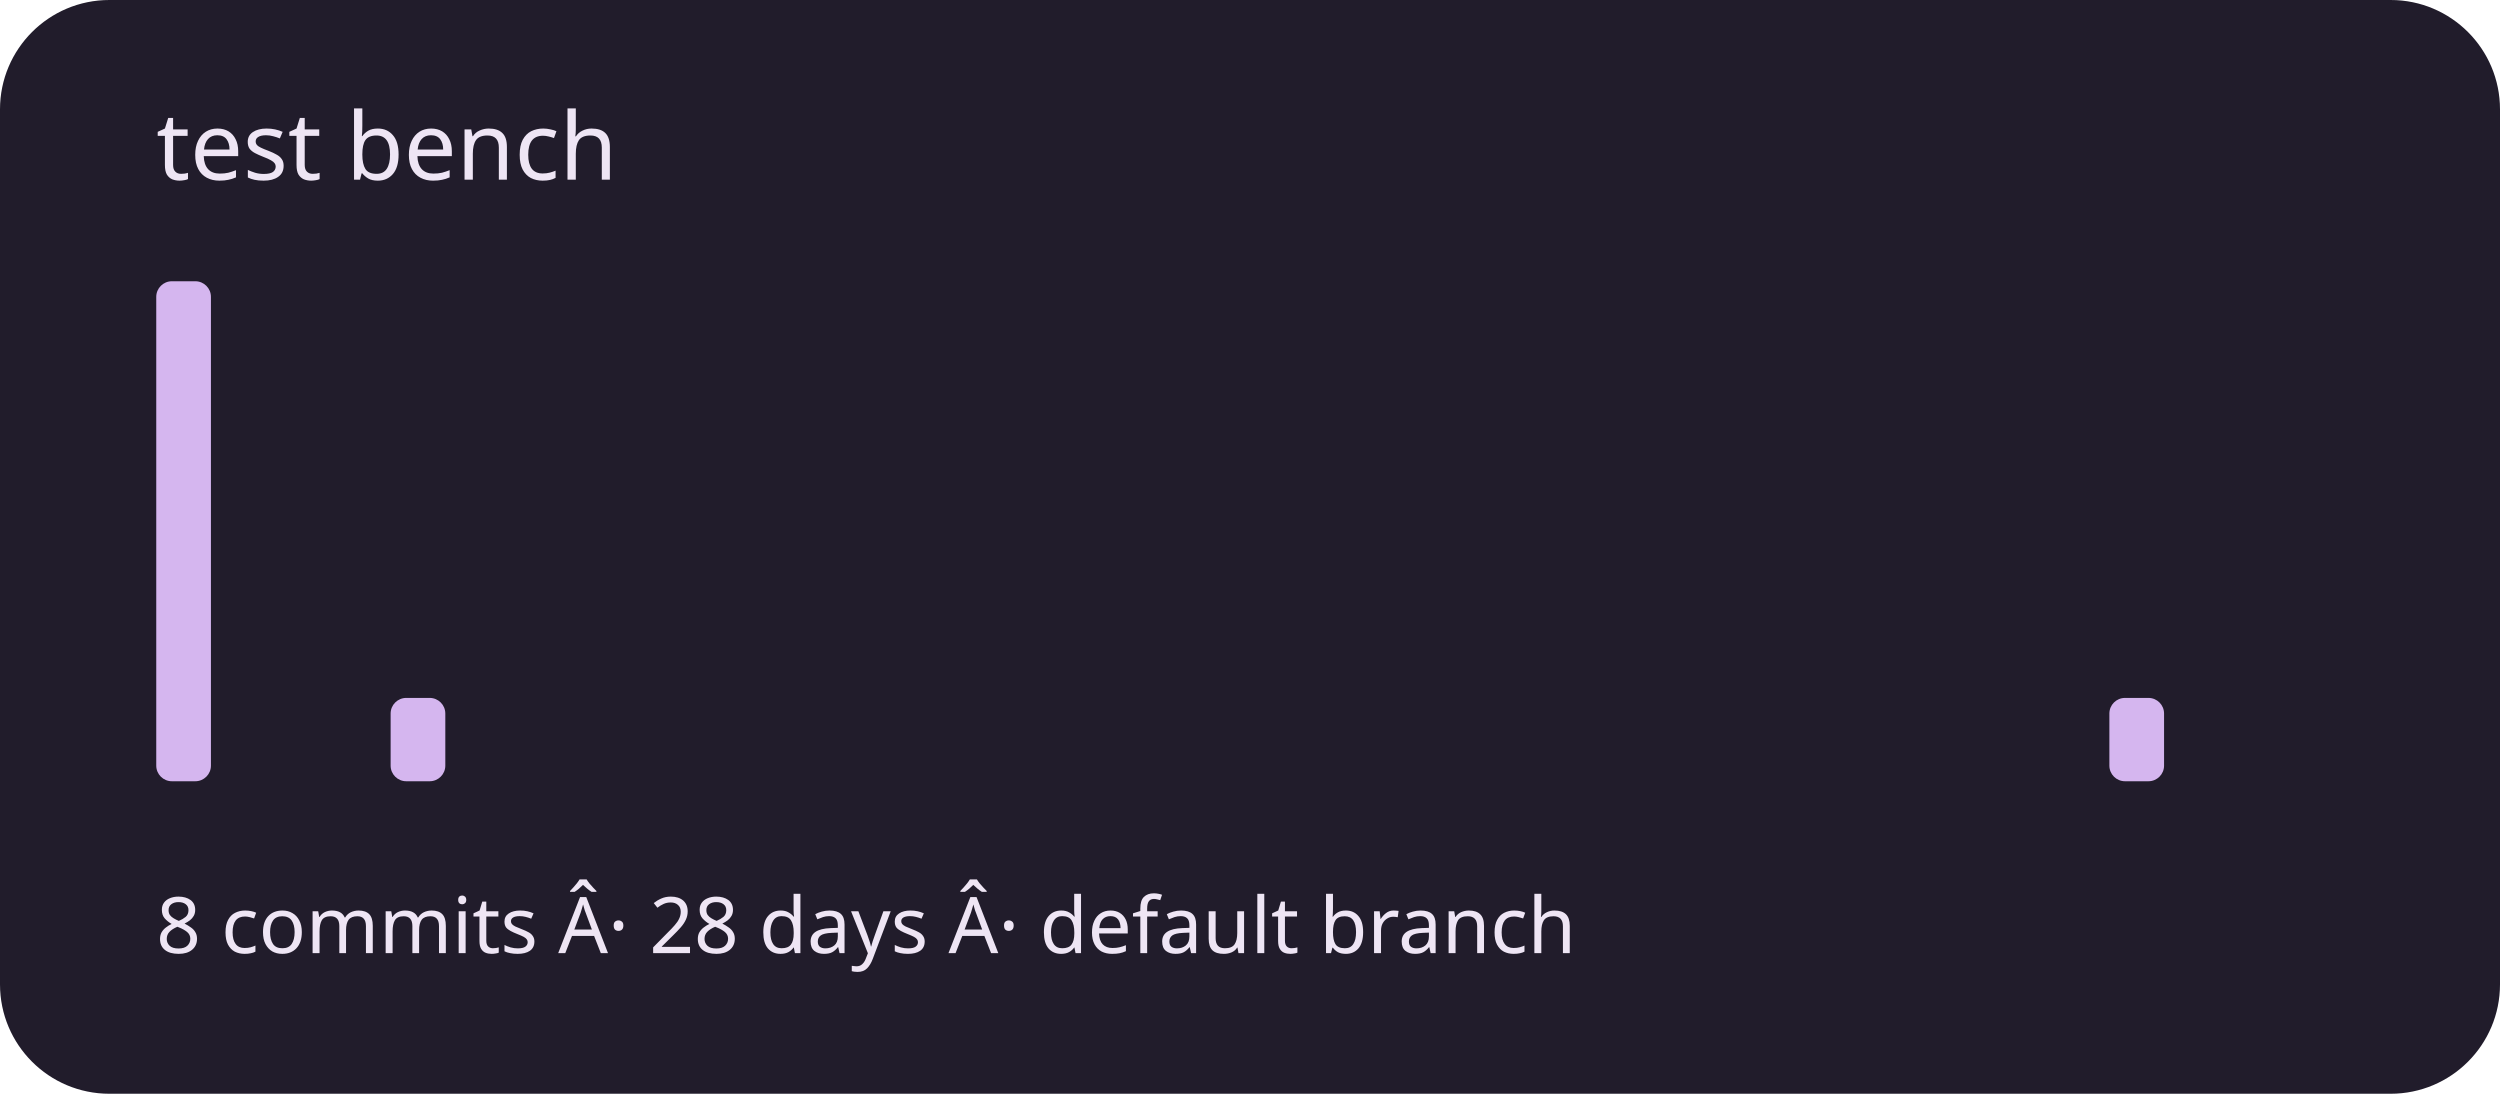
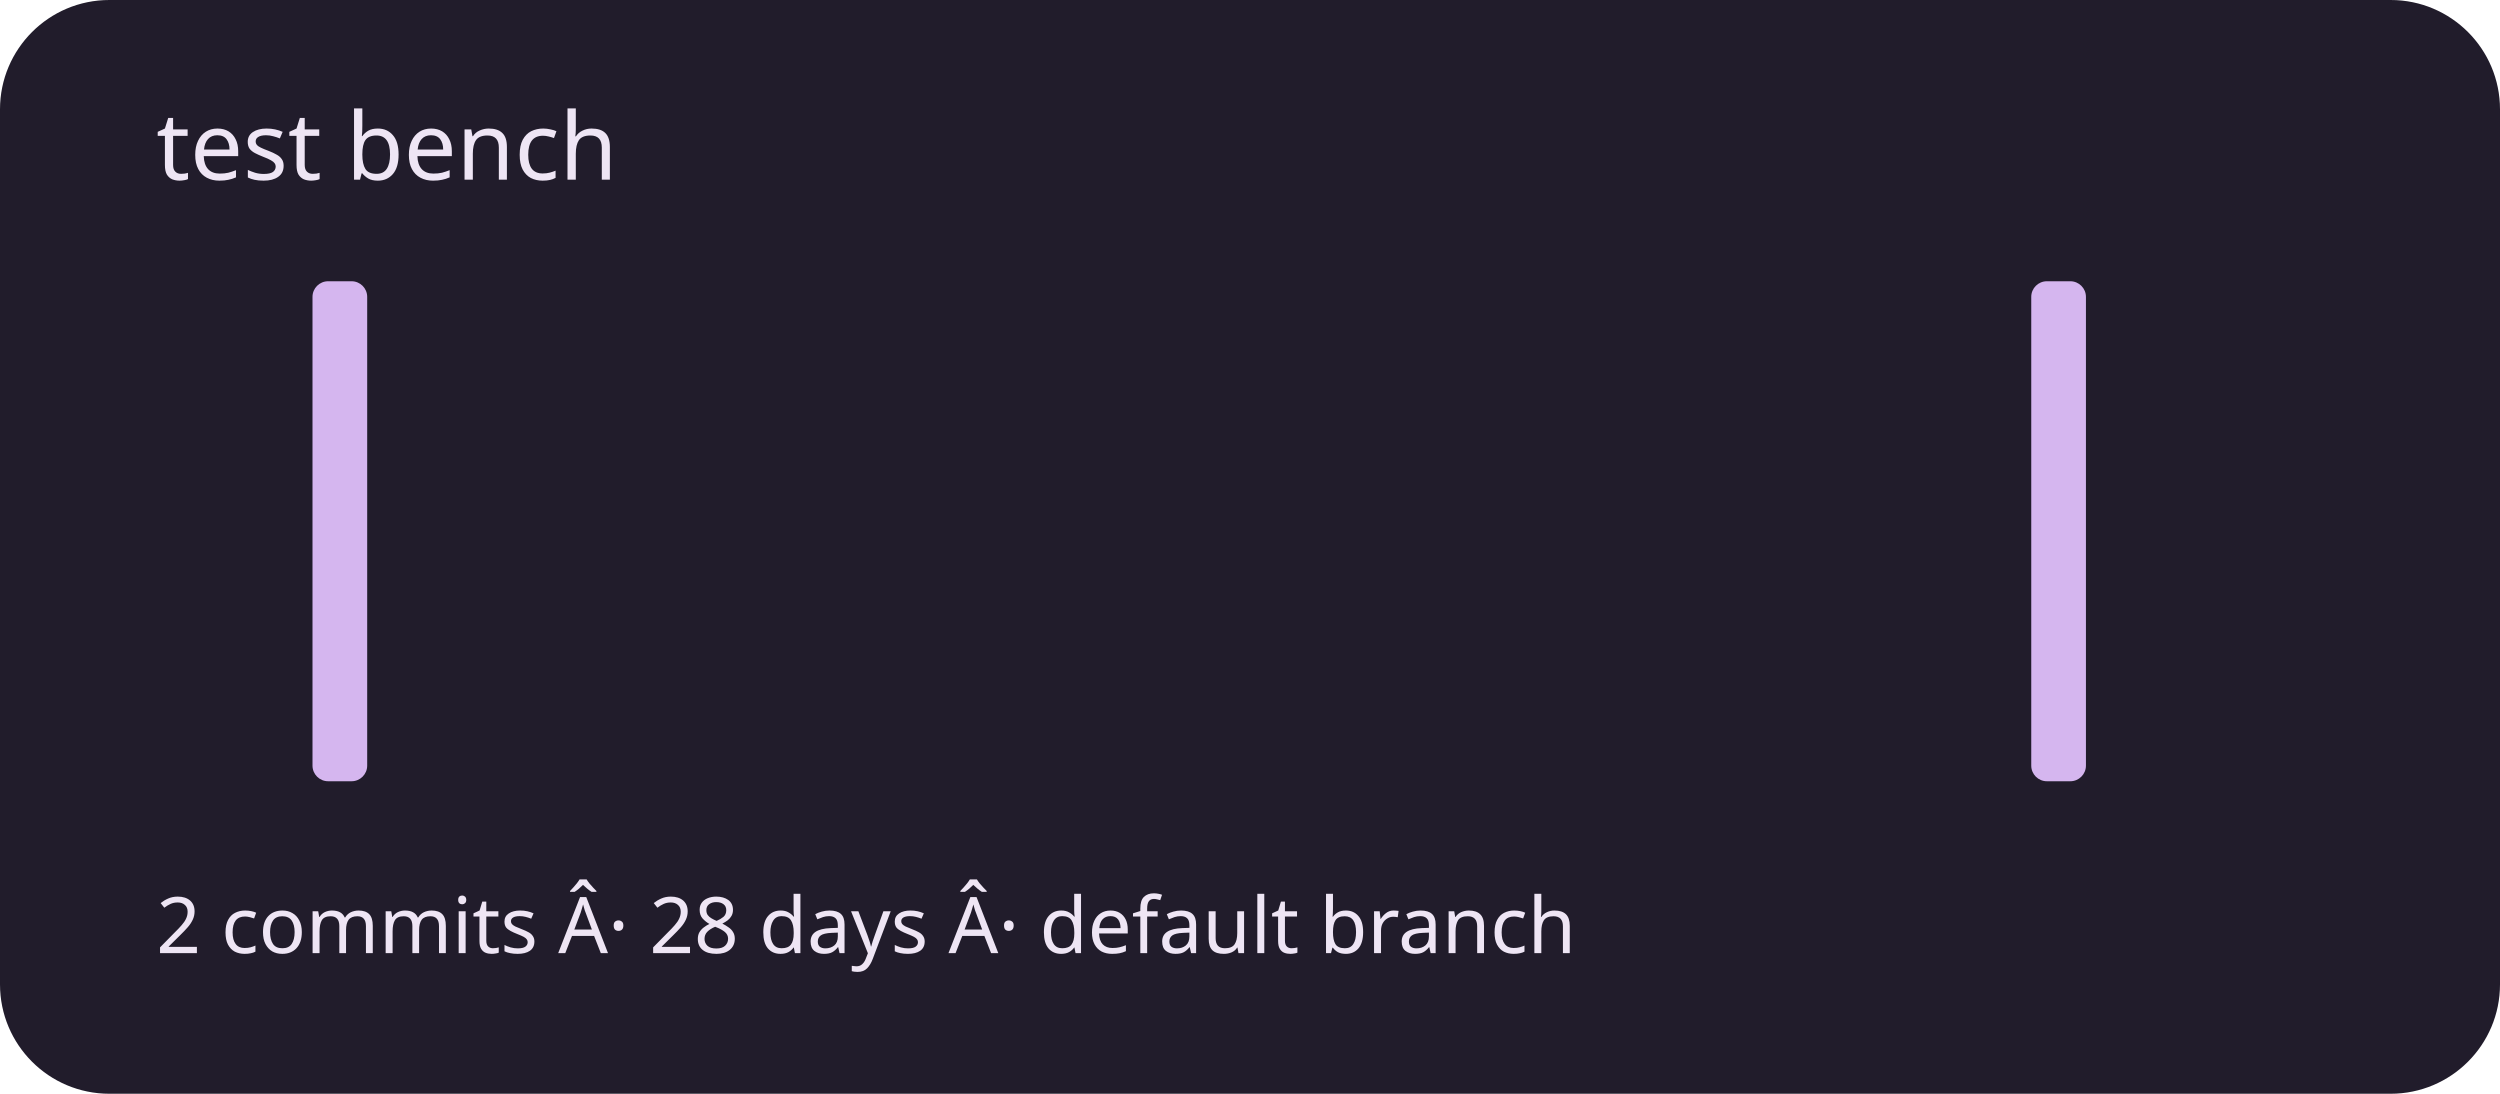
<svg xmlns="http://www.w3.org/2000/svg" viewBox="0 0 320 140" role="img" aria-labelledby="title description">
  <rect width="320" height="140" rx="14" fill="#211c2b" />
  <g fill="#d5b6ef">
-     <rect x="20" y="36" width="7" height="64" rx="2" />
+     <rect x="20" y="100" width="7" height="0" rx="2" />
    <rect x="30" y="100" width="7" height="0" rx="2" />
-     <rect x="40" y="100" width="7" height="0" rx="2" />
-     <rect x="50" y="89.333" width="7" height="10.667" rx="2" />
+     <rect x="40" y="36" width="7" height="64" rx="2" />
+     <rect x="50" y="100" width="7" height="0" rx="2" />
    <rect x="60" y="100" width="7" height="0" rx="2" />
    <rect x="70" y="100" width="7" height="0" rx="2" />
    <rect x="80" y="100" width="7" height="0" rx="2" />
    <rect x="90" y="100" width="7" height="0" rx="2" />
    <rect x="100" y="100" width="7" height="0" rx="2" />
    <rect x="110" y="100" width="7" height="0" rx="2" />
    <rect x="120" y="100" width="7" height="0" rx="2" />
    <rect x="130" y="100" width="7" height="0" rx="2" />
    <rect x="140" y="100" width="7" height="0" rx="2" />
    <rect x="150" y="100" width="7" height="0" rx="2" />
    <rect x="160" y="100" width="7" height="0" rx="2" />
    <rect x="170" y="100" width="7" height="0" rx="2" />
    <rect x="180" y="100" width="7" height="0" rx="2" />
    <rect x="190" y="100" width="7" height="0" rx="2" />
    <rect x="200" y="100" width="7" height="0" rx="2" />
    <rect x="210" y="100" width="7" height="0" rx="2" />
    <rect x="220" y="100" width="7" height="0" rx="2" />
    <rect x="230" y="100" width="7" height="0" rx="2" />
    <rect x="240" y="100" width="7" height="0" rx="2" />
    <rect x="250" y="100" width="7" height="0" rx="2" />
-     <rect x="260" y="100" width="7" height="0" rx="2" />
-     <rect x="270" y="89.333" width="7" height="10.667" rx="2" />
+     <rect x="260" y="36" width="7" height="64" rx="2" />
+     <rect x="270" y="100" width="7" height="0" rx="2" />
    <rect x="280" y="100" width="7" height="0" rx="2" />
    <rect x="290" y="100" width="7" height="0" rx="2" />
  </g>
  <g font-family="system-ui,sans-serif" fill="#eee5f4">
    <text x="20" y="23" font-size="12">test bench</text>
-     <text x="20" y="122" font-size="10">8 commits Â· 28 days Â· default branch</text>
+     <text x="20" y="122" font-size="10">2 commits Â· 28 days Â· default branch</text>
  </g>
</svg>
